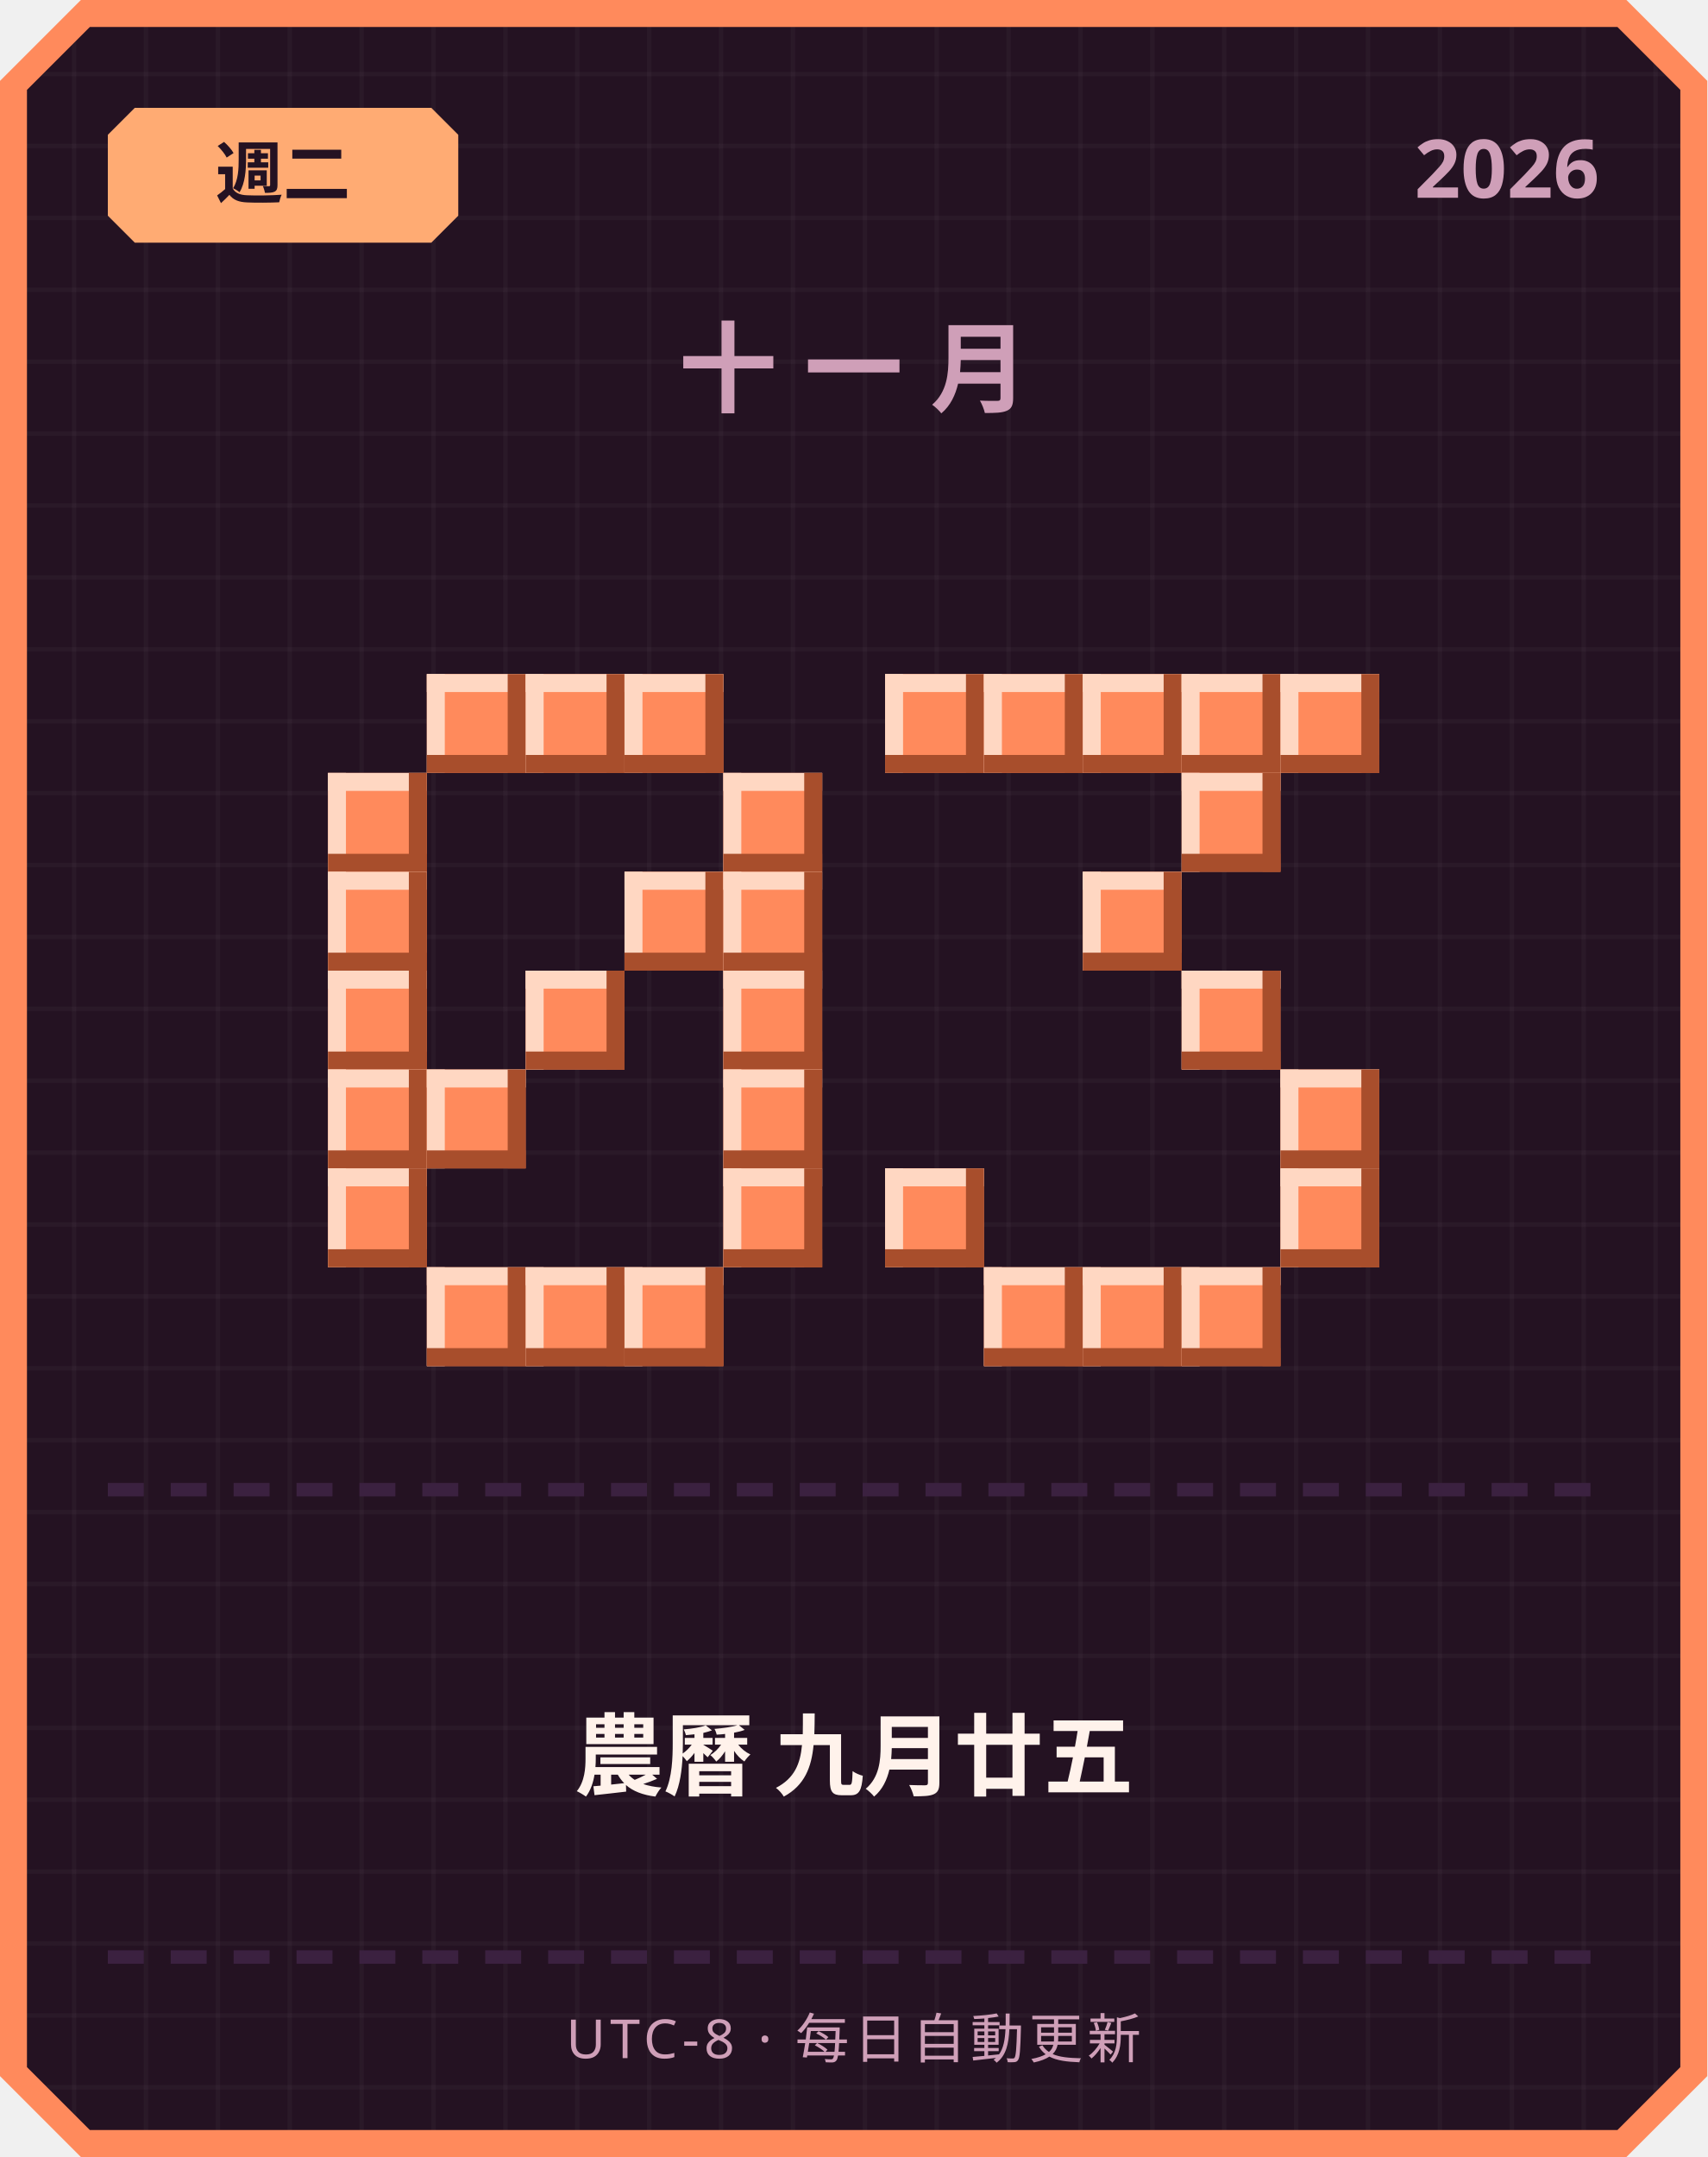
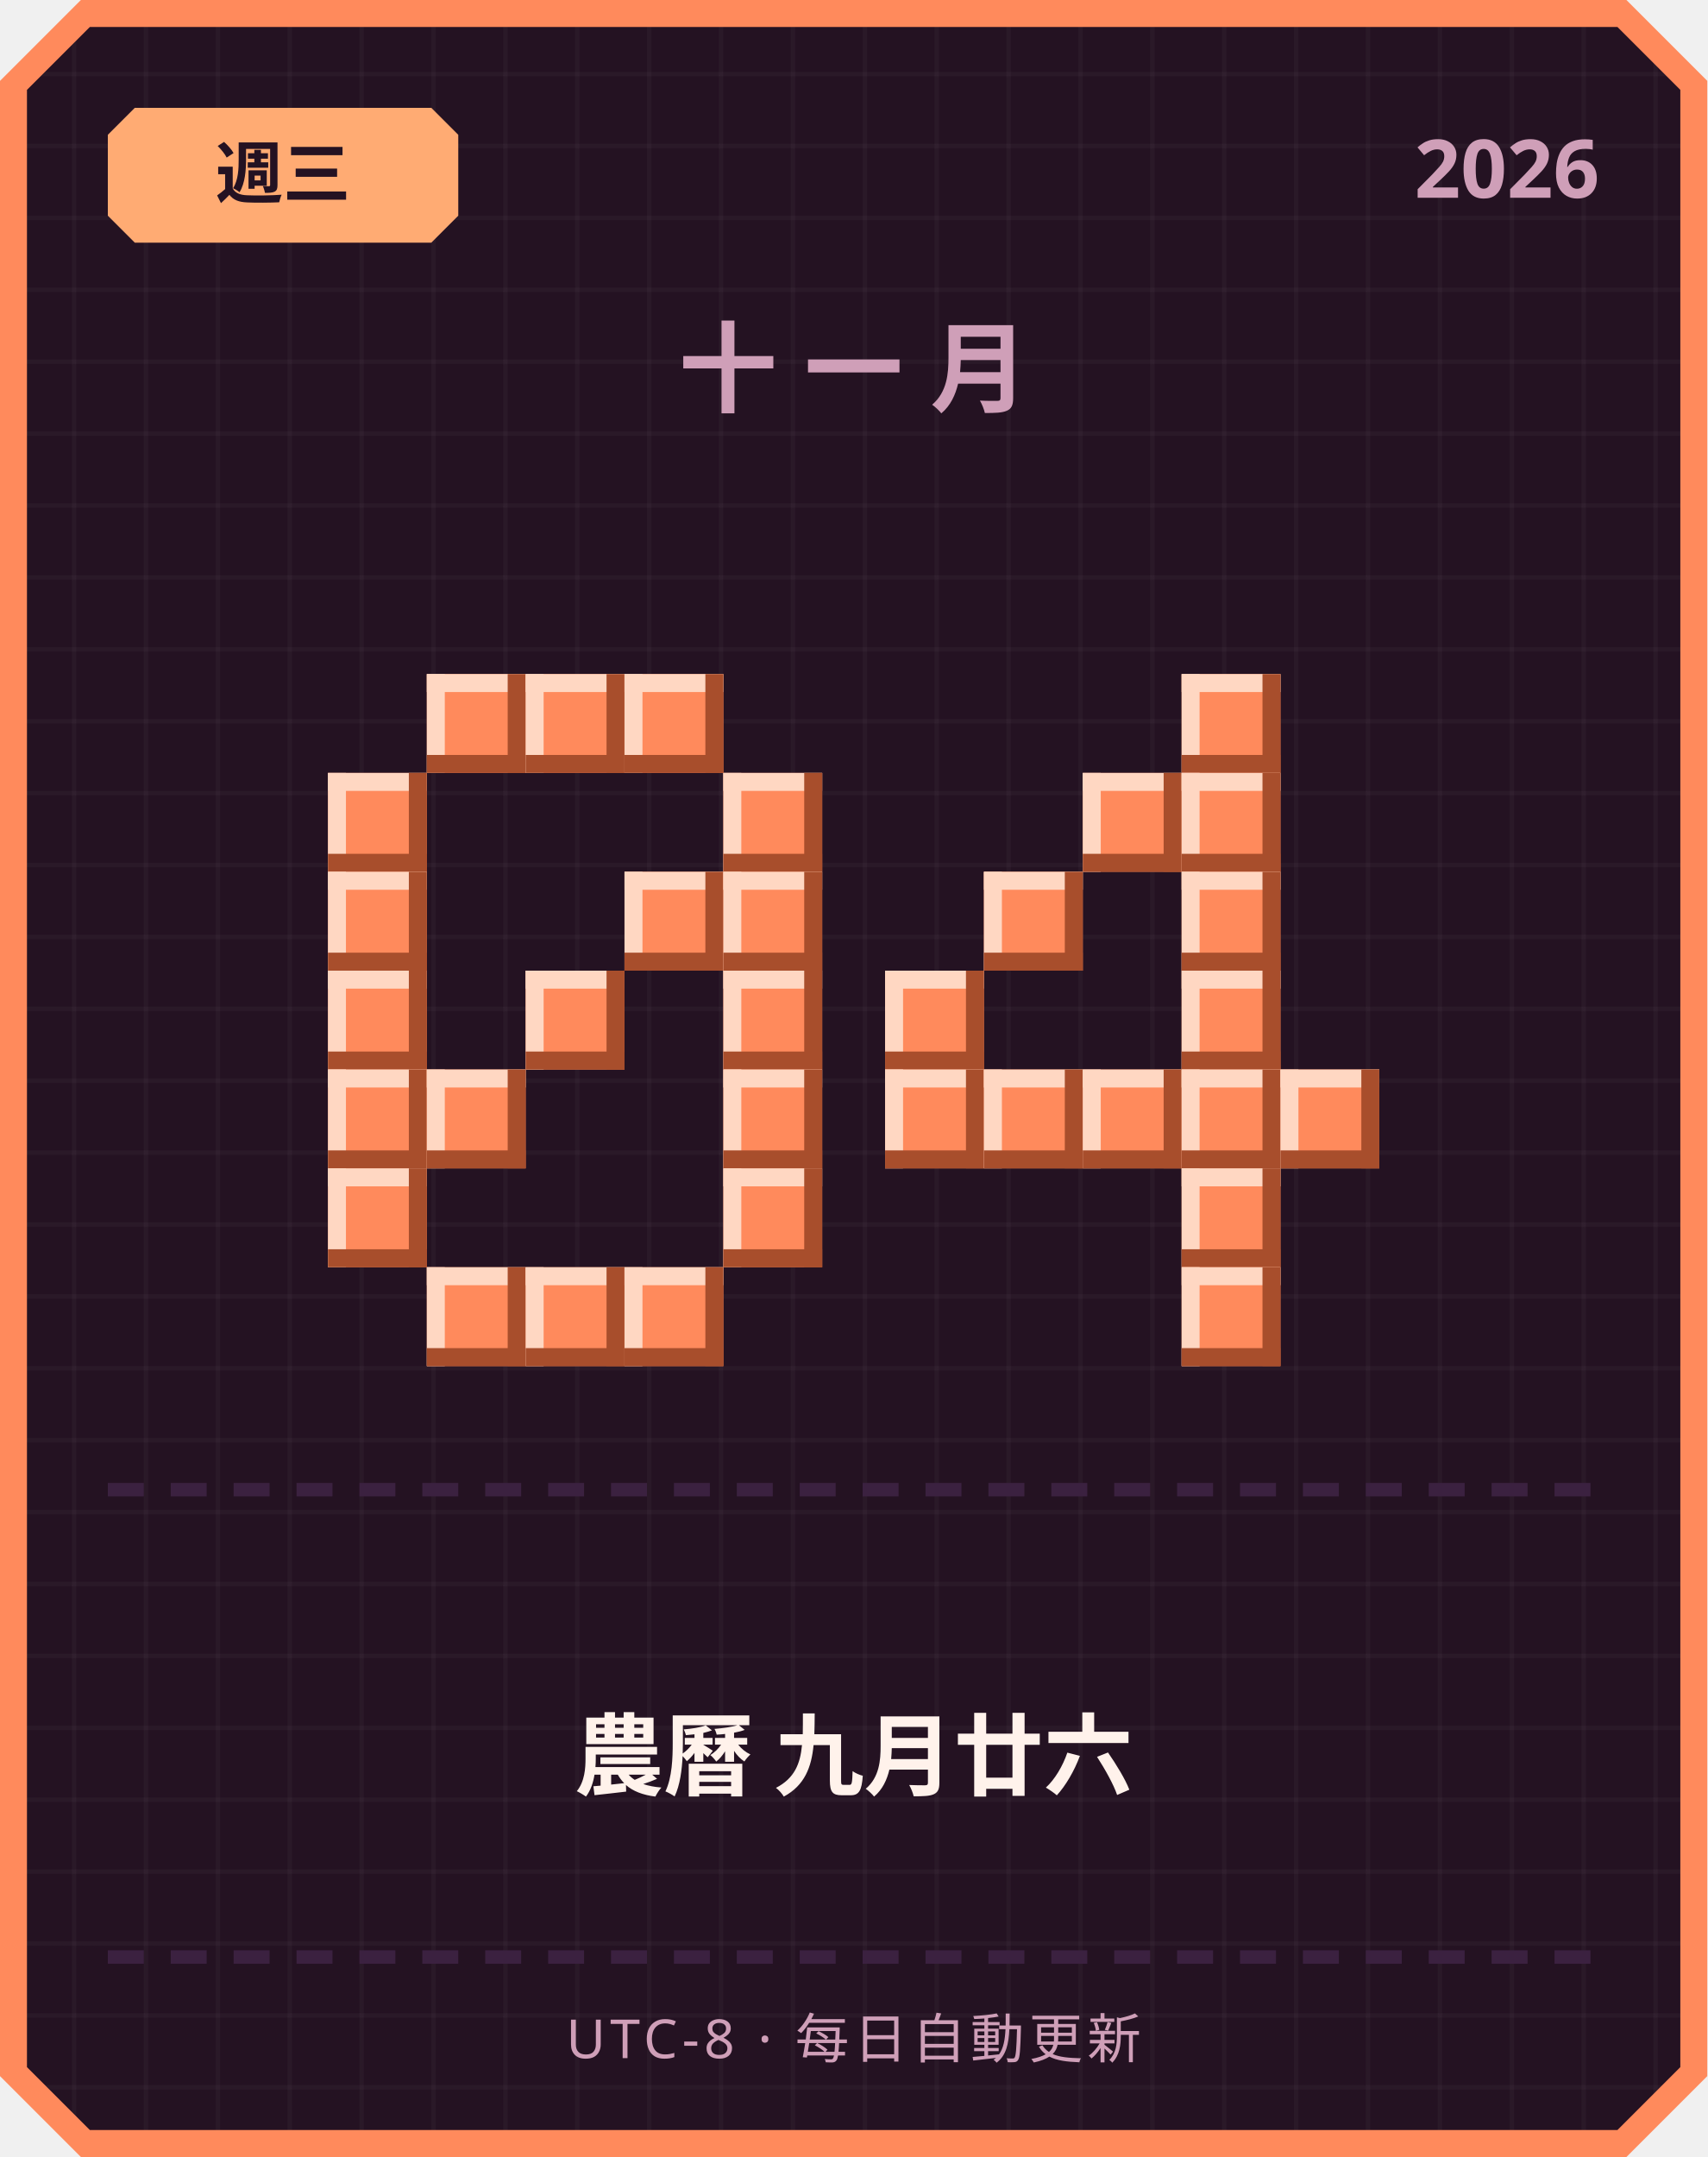
<svg xmlns="http://www.w3.org/2000/svg" width="380" height="480" viewBox="0 0 380 480">
  <defs>
    <pattern id="grid" width="16" height="16" patternUnits="userSpaceOnUse">
      <rect width="16" height="16" fill="#241222" />
      <rect width="1" height="16" fill="#ffffff" opacity="0.03" />
      <rect width="16" height="1" fill="#ffffff" opacity="0.03" />
    </pattern>
  </defs>
  <path d="M 18,0 L 362,0 L 380,18 L 380,462 L 362,480 L 18,480 L 0,462 L 0,18 Z" fill="#ff8a5c" />
  <path d="M 20,6 L 360,6 L 374,20 L 374,460 L 360,474 L 20,474 L 6,460 L 6,20 Z" fill="url(#grid)" />
  <path d="M 30,24 L 96,24 L 102,30 L 102,48 L 96,54 L 30,54 L 24,48 L 24,30 Z" fill="#ffab73" />
-   <text x="63" y="44" text-anchor="middle" font-family="'Segoe UI', sans-serif" font-size="15" font-weight="700" fill="#241222">週二</text>
+   <text x="63" y="44" text-anchor="middle" font-family="'Segoe UI', sans-serif" font-size="15" font-weight="700" fill="#241222">週三</text>
  <text x="356" y="44" text-anchor="end" font-family="'Segoe UI', sans-serif" font-size="18" font-weight="700" fill="#cf9fb8">2026</text>
  <text x="190" y="90" text-anchor="middle" font-family="'Segoe UI', sans-serif" font-size="22" font-weight="700" letter-spacing="6" fill="#cf9fb8">十一月</text>
  <rect x="95" y="150" width="22" height="22" fill="#ff8a5c" />
  <rect x="95" y="150" width="22" height="4" fill="#ffd7c2" />
  <rect x="95" y="150" width="4" height="22" fill="#ffd7c2" />
  <rect x="95" y="168" width="22" height="4" fill="#a84e2c" />
  <rect x="113" y="150" width="4" height="22" fill="#a84e2c" />
  <rect x="117" y="150" width="22" height="22" fill="#ff8a5c" />
  <rect x="117" y="150" width="22" height="4" fill="#ffd7c2" />
  <rect x="117" y="150" width="4" height="22" fill="#ffd7c2" />
  <rect x="117" y="168" width="22" height="4" fill="#a84e2c" />
  <rect x="135" y="150" width="4" height="22" fill="#a84e2c" />
  <rect x="139" y="150" width="22" height="22" fill="#ff8a5c" />
  <rect x="139" y="150" width="22" height="4" fill="#ffd7c2" />
  <rect x="139" y="150" width="4" height="22" fill="#ffd7c2" />
  <rect x="139" y="168" width="22" height="4" fill="#a84e2c" />
  <rect x="157" y="150" width="4" height="22" fill="#a84e2c" />
  <rect x="73" y="172" width="22" height="22" fill="#ff8a5c" />
  <rect x="73" y="172" width="22" height="4" fill="#ffd7c2" />
  <rect x="73" y="172" width="4" height="22" fill="#ffd7c2" />
  <rect x="73" y="190" width="22" height="4" fill="#a84e2c" />
  <rect x="91" y="172" width="4" height="22" fill="#a84e2c" />
  <rect x="161" y="172" width="22" height="22" fill="#ff8a5c" />
  <rect x="161" y="172" width="22" height="4" fill="#ffd7c2" />
  <rect x="161" y="172" width="4" height="22" fill="#ffd7c2" />
  <rect x="161" y="190" width="22" height="4" fill="#a84e2c" />
  <rect x="179" y="172" width="4" height="22" fill="#a84e2c" />
  <rect x="73" y="194" width="22" height="22" fill="#ff8a5c" />
  <rect x="73" y="194" width="22" height="4" fill="#ffd7c2" />
  <rect x="73" y="194" width="4" height="22" fill="#ffd7c2" />
  <rect x="73" y="212" width="22" height="4" fill="#a84e2c" />
  <rect x="91" y="194" width="4" height="22" fill="#a84e2c" />
  <rect x="139" y="194" width="22" height="22" fill="#ff8a5c" />
  <rect x="139" y="194" width="22" height="4" fill="#ffd7c2" />
  <rect x="139" y="194" width="4" height="22" fill="#ffd7c2" />
  <rect x="139" y="212" width="22" height="4" fill="#a84e2c" />
  <rect x="157" y="194" width="4" height="22" fill="#a84e2c" />
  <rect x="161" y="194" width="22" height="22" fill="#ff8a5c" />
  <rect x="161" y="194" width="22" height="4" fill="#ffd7c2" />
  <rect x="161" y="194" width="4" height="22" fill="#ffd7c2" />
  <rect x="161" y="212" width="22" height="4" fill="#a84e2c" />
  <rect x="179" y="194" width="4" height="22" fill="#a84e2c" />
  <rect x="73" y="216" width="22" height="22" fill="#ff8a5c" />
  <rect x="73" y="216" width="22" height="4" fill="#ffd7c2" />
  <rect x="73" y="216" width="4" height="22" fill="#ffd7c2" />
  <rect x="73" y="234" width="22" height="4" fill="#a84e2c" />
  <rect x="91" y="216" width="4" height="22" fill="#a84e2c" />
  <rect x="117" y="216" width="22" height="22" fill="#ff8a5c" />
  <rect x="117" y="216" width="22" height="4" fill="#ffd7c2" />
  <rect x="117" y="216" width="4" height="22" fill="#ffd7c2" />
  <rect x="117" y="234" width="22" height="4" fill="#a84e2c" />
  <rect x="135" y="216" width="4" height="22" fill="#a84e2c" />
  <rect x="161" y="216" width="22" height="22" fill="#ff8a5c" />
  <rect x="161" y="216" width="22" height="4" fill="#ffd7c2" />
  <rect x="161" y="216" width="4" height="22" fill="#ffd7c2" />
  <rect x="161" y="234" width="22" height="4" fill="#a84e2c" />
  <rect x="179" y="216" width="4" height="22" fill="#a84e2c" />
  <rect x="73" y="238" width="22" height="22" fill="#ff8a5c" />
  <rect x="73" y="238" width="22" height="4" fill="#ffd7c2" />
  <rect x="73" y="238" width="4" height="22" fill="#ffd7c2" />
  <rect x="73" y="256" width="22" height="4" fill="#a84e2c" />
  <rect x="91" y="238" width="4" height="22" fill="#a84e2c" />
  <rect x="95" y="238" width="22" height="22" fill="#ff8a5c" />
  <rect x="95" y="238" width="22" height="4" fill="#ffd7c2" />
  <rect x="95" y="238" width="4" height="22" fill="#ffd7c2" />
  <rect x="95" y="256" width="22" height="4" fill="#a84e2c" />
  <rect x="113" y="238" width="4" height="22" fill="#a84e2c" />
  <rect x="161" y="238" width="22" height="22" fill="#ff8a5c" />
  <rect x="161" y="238" width="22" height="4" fill="#ffd7c2" />
  <rect x="161" y="238" width="4" height="22" fill="#ffd7c2" />
  <rect x="161" y="256" width="22" height="4" fill="#a84e2c" />
  <rect x="179" y="238" width="4" height="22" fill="#a84e2c" />
  <rect x="73" y="260" width="22" height="22" fill="#ff8a5c" />
  <rect x="73" y="260" width="22" height="4" fill="#ffd7c2" />
  <rect x="73" y="260" width="4" height="22" fill="#ffd7c2" />
  <rect x="73" y="278" width="22" height="4" fill="#a84e2c" />
  <rect x="91" y="260" width="4" height="22" fill="#a84e2c" />
  <rect x="161" y="260" width="22" height="22" fill="#ff8a5c" />
  <rect x="161" y="260" width="22" height="4" fill="#ffd7c2" />
  <rect x="161" y="260" width="4" height="22" fill="#ffd7c2" />
  <rect x="161" y="278" width="22" height="4" fill="#a84e2c" />
  <rect x="179" y="260" width="4" height="22" fill="#a84e2c" />
  <rect x="95" y="282" width="22" height="22" fill="#ff8a5c" />
  <rect x="95" y="282" width="22" height="4" fill="#ffd7c2" />
  <rect x="95" y="282" width="4" height="22" fill="#ffd7c2" />
  <rect x="95" y="300" width="22" height="4" fill="#a84e2c" />
  <rect x="113" y="282" width="4" height="22" fill="#a84e2c" />
  <rect x="117" y="282" width="22" height="22" fill="#ff8a5c" />
  <rect x="117" y="282" width="22" height="4" fill="#ffd7c2" />
  <rect x="117" y="282" width="4" height="22" fill="#ffd7c2" />
  <rect x="117" y="300" width="22" height="4" fill="#a84e2c" />
  <rect x="135" y="282" width="4" height="22" fill="#a84e2c" />
  <rect x="139" y="282" width="22" height="22" fill="#ff8a5c" />
  <rect x="139" y="282" width="22" height="4" fill="#ffd7c2" />
  <rect x="139" y="282" width="4" height="22" fill="#ffd7c2" />
  <rect x="139" y="300" width="22" height="4" fill="#a84e2c" />
  <rect x="157" y="282" width="4" height="22" fill="#a84e2c" />
-   <rect x="197" y="150" width="22" height="22" fill="#ff8a5c" />
-   <rect x="197" y="150" width="22" height="4" fill="#ffd7c2" />
-   <rect x="197" y="150" width="4" height="22" fill="#ffd7c2" />
-   <rect x="197" y="168" width="22" height="4" fill="#a84e2c" />
-   <rect x="215" y="150" width="4" height="22" fill="#a84e2c" />
-   <rect x="219" y="150" width="22" height="22" fill="#ff8a5c" />
-   <rect x="219" y="150" width="22" height="4" fill="#ffd7c2" />
-   <rect x="219" y="150" width="4" height="22" fill="#ffd7c2" />
-   <rect x="219" y="168" width="22" height="4" fill="#a84e2c" />
-   <rect x="237" y="150" width="4" height="22" fill="#a84e2c" />
-   <rect x="241" y="150" width="22" height="22" fill="#ff8a5c" />
-   <rect x="241" y="150" width="22" height="4" fill="#ffd7c2" />
-   <rect x="241" y="150" width="4" height="22" fill="#ffd7c2" />
-   <rect x="241" y="168" width="22" height="4" fill="#a84e2c" />
-   <rect x="259" y="150" width="4" height="22" fill="#a84e2c" />
  <rect x="263" y="150" width="22" height="22" fill="#ff8a5c" />
  <rect x="263" y="150" width="22" height="4" fill="#ffd7c2" />
  <rect x="263" y="150" width="4" height="22" fill="#ffd7c2" />
  <rect x="263" y="168" width="22" height="4" fill="#a84e2c" />
  <rect x="281" y="150" width="4" height="22" fill="#a84e2c" />
-   <rect x="285" y="150" width="22" height="22" fill="#ff8a5c" />
-   <rect x="285" y="150" width="22" height="4" fill="#ffd7c2" />
-   <rect x="285" y="150" width="4" height="22" fill="#ffd7c2" />
-   <rect x="285" y="168" width="22" height="4" fill="#a84e2c" />
-   <rect x="303" y="150" width="4" height="22" fill="#a84e2c" />
+   <rect x="241" y="172" width="22" height="22" fill="#ff8a5c" />
+   <rect x="241" y="172" width="22" height="4" fill="#ffd7c2" />
+   <rect x="241" y="172" width="4" height="22" fill="#ffd7c2" />
+   <rect x="241" y="190" width="22" height="4" fill="#a84e2c" />
+   <rect x="259" y="172" width="4" height="22" fill="#a84e2c" />
  <rect x="263" y="172" width="22" height="22" fill="#ff8a5c" />
  <rect x="263" y="172" width="22" height="4" fill="#ffd7c2" />
  <rect x="263" y="172" width="4" height="22" fill="#ffd7c2" />
  <rect x="263" y="190" width="22" height="4" fill="#a84e2c" />
  <rect x="281" y="172" width="4" height="22" fill="#a84e2c" />
-   <rect x="241" y="194" width="22" height="22" fill="#ff8a5c" />
-   <rect x="241" y="194" width="22" height="4" fill="#ffd7c2" />
-   <rect x="241" y="194" width="4" height="22" fill="#ffd7c2" />
-   <rect x="241" y="212" width="22" height="4" fill="#a84e2c" />
-   <rect x="259" y="194" width="4" height="22" fill="#a84e2c" />
+   <rect x="219" y="194" width="22" height="22" fill="#ff8a5c" />
+   <rect x="219" y="194" width="22" height="4" fill="#ffd7c2" />
+   <rect x="219" y="194" width="4" height="22" fill="#ffd7c2" />
+   <rect x="219" y="212" width="22" height="4" fill="#a84e2c" />
+   <rect x="237" y="194" width="4" height="22" fill="#a84e2c" />
+   <rect x="263" y="194" width="22" height="22" fill="#ff8a5c" />
+   <rect x="263" y="194" width="22" height="4" fill="#ffd7c2" />
+   <rect x="263" y="194" width="4" height="22" fill="#ffd7c2" />
+   <rect x="263" y="212" width="22" height="4" fill="#a84e2c" />
+   <rect x="281" y="194" width="4" height="22" fill="#a84e2c" />
+   <rect x="197" y="216" width="22" height="22" fill="#ff8a5c" />
+   <rect x="197" y="216" width="22" height="4" fill="#ffd7c2" />
+   <rect x="197" y="216" width="4" height="22" fill="#ffd7c2" />
+   <rect x="197" y="234" width="22" height="4" fill="#a84e2c" />
+   <rect x="215" y="216" width="4" height="22" fill="#a84e2c" />
  <rect x="263" y="216" width="22" height="22" fill="#ff8a5c" />
  <rect x="263" y="216" width="22" height="4" fill="#ffd7c2" />
  <rect x="263" y="216" width="4" height="22" fill="#ffd7c2" />
  <rect x="263" y="234" width="22" height="4" fill="#a84e2c" />
  <rect x="281" y="216" width="4" height="22" fill="#a84e2c" />
+   <rect x="197" y="238" width="22" height="22" fill="#ff8a5c" />
+   <rect x="197" y="238" width="22" height="4" fill="#ffd7c2" />
+   <rect x="197" y="238" width="4" height="22" fill="#ffd7c2" />
+   <rect x="197" y="256" width="22" height="4" fill="#a84e2c" />
+   <rect x="215" y="238" width="4" height="22" fill="#a84e2c" />
+   <rect x="219" y="238" width="22" height="22" fill="#ff8a5c" />
+   <rect x="219" y="238" width="22" height="4" fill="#ffd7c2" />
+   <rect x="219" y="238" width="4" height="22" fill="#ffd7c2" />
+   <rect x="219" y="256" width="22" height="4" fill="#a84e2c" />
+   <rect x="237" y="238" width="4" height="22" fill="#a84e2c" />
+   <rect x="241" y="238" width="22" height="22" fill="#ff8a5c" />
+   <rect x="241" y="238" width="22" height="4" fill="#ffd7c2" />
+   <rect x="241" y="238" width="4" height="22" fill="#ffd7c2" />
+   <rect x="241" y="256" width="22" height="4" fill="#a84e2c" />
+   <rect x="259" y="238" width="4" height="22" fill="#a84e2c" />
+   <rect x="263" y="238" width="22" height="22" fill="#ff8a5c" />
+   <rect x="263" y="238" width="22" height="4" fill="#ffd7c2" />
+   <rect x="263" y="238" width="4" height="22" fill="#ffd7c2" />
+   <rect x="263" y="256" width="22" height="4" fill="#a84e2c" />
+   <rect x="281" y="238" width="4" height="22" fill="#a84e2c" />
  <rect x="285" y="238" width="22" height="22" fill="#ff8a5c" />
  <rect x="285" y="238" width="22" height="4" fill="#ffd7c2" />
  <rect x="285" y="238" width="4" height="22" fill="#ffd7c2" />
  <rect x="285" y="256" width="22" height="4" fill="#a84e2c" />
  <rect x="303" y="238" width="4" height="22" fill="#a84e2c" />
-   <rect x="197" y="260" width="22" height="22" fill="#ff8a5c" />
-   <rect x="197" y="260" width="22" height="4" fill="#ffd7c2" />
-   <rect x="197" y="260" width="4" height="22" fill="#ffd7c2" />
-   <rect x="197" y="278" width="22" height="4" fill="#a84e2c" />
-   <rect x="215" y="260" width="4" height="22" fill="#a84e2c" />
-   <rect x="285" y="260" width="22" height="22" fill="#ff8a5c" />
-   <rect x="285" y="260" width="22" height="4" fill="#ffd7c2" />
-   <rect x="285" y="260" width="4" height="22" fill="#ffd7c2" />
-   <rect x="285" y="278" width="22" height="4" fill="#a84e2c" />
-   <rect x="303" y="260" width="4" height="22" fill="#a84e2c" />
-   <rect x="219" y="282" width="22" height="22" fill="#ff8a5c" />
-   <rect x="219" y="282" width="22" height="4" fill="#ffd7c2" />
-   <rect x="219" y="282" width="4" height="22" fill="#ffd7c2" />
-   <rect x="219" y="300" width="22" height="4" fill="#a84e2c" />
-   <rect x="237" y="282" width="4" height="22" fill="#a84e2c" />
-   <rect x="241" y="282" width="22" height="22" fill="#ff8a5c" />
-   <rect x="241" y="282" width="22" height="4" fill="#ffd7c2" />
-   <rect x="241" y="282" width="4" height="22" fill="#ffd7c2" />
-   <rect x="241" y="300" width="22" height="4" fill="#a84e2c" />
-   <rect x="259" y="282" width="4" height="22" fill="#a84e2c" />
+   <rect x="263" y="260" width="22" height="22" fill="#ff8a5c" />
+   <rect x="263" y="260" width="22" height="4" fill="#ffd7c2" />
+   <rect x="263" y="260" width="4" height="22" fill="#ffd7c2" />
+   <rect x="263" y="278" width="22" height="4" fill="#a84e2c" />
+   <rect x="281" y="260" width="4" height="22" fill="#a84e2c" />
  <rect x="263" y="282" width="22" height="22" fill="#ff8a5c" />
  <rect x="263" y="282" width="22" height="4" fill="#ffd7c2" />
  <rect x="263" y="282" width="4" height="22" fill="#ffd7c2" />
  <rect x="263" y="300" width="22" height="4" fill="#a84e2c" />
  <rect x="281" y="282" width="4" height="22" fill="#a84e2c" />
  <rect x="24" y="330" width="8" height="3" fill="#3b2140" />
  <rect x="38" y="330" width="8" height="3" fill="#3b2140" />
  <rect x="52" y="330" width="8" height="3" fill="#3b2140" />
  <rect x="66" y="330" width="8" height="3" fill="#3b2140" />
  <rect x="80" y="330" width="8" height="3" fill="#3b2140" />
  <rect x="94" y="330" width="8" height="3" fill="#3b2140" />
  <rect x="108" y="330" width="8" height="3" fill="#3b2140" />
  <rect x="122" y="330" width="8" height="3" fill="#3b2140" />
  <rect x="136" y="330" width="8" height="3" fill="#3b2140" />
  <rect x="150" y="330" width="8" height="3" fill="#3b2140" />
  <rect x="164" y="330" width="8" height="3" fill="#3b2140" />
  <rect x="178" y="330" width="8" height="3" fill="#3b2140" />
  <rect x="192" y="330" width="8" height="3" fill="#3b2140" />
  <rect x="206" y="330" width="8" height="3" fill="#3b2140" />
  <rect x="220" y="330" width="8" height="3" fill="#3b2140" />
  <rect x="234" y="330" width="8" height="3" fill="#3b2140" />
  <rect x="248" y="330" width="8" height="3" fill="#3b2140" />
  <rect x="262" y="330" width="8" height="3" fill="#3b2140" />
  <rect x="276" y="330" width="8" height="3" fill="#3b2140" />
  <rect x="290" y="330" width="8" height="3" fill="#3b2140" />
  <rect x="304" y="330" width="8" height="3" fill="#3b2140" />
  <rect x="318" y="330" width="8" height="3" fill="#3b2140" />
  <rect x="332" y="330" width="8" height="3" fill="#3b2140" />
  <rect x="346" y="330" width="8" height="3" fill="#3b2140" />
-   <text x="190" y="398" text-anchor="middle" font-family="'Segoe UI', 'Microsoft JhengHei', sans-serif" font-size="20" font-weight="700" fill="#fff2eb">農曆 九月廿五</text>
+   <text x="190" y="398" text-anchor="middle" font-family="'Segoe UI', 'Microsoft JhengHei', sans-serif" font-size="20" font-weight="700" fill="#fff2eb">農曆 九月廿六</text>
  <rect x="24" y="434" width="8" height="3" fill="#3b2140" />
  <rect x="38" y="434" width="8" height="3" fill="#3b2140" />
  <rect x="52" y="434" width="8" height="3" fill="#3b2140" />
  <rect x="66" y="434" width="8" height="3" fill="#3b2140" />
  <rect x="80" y="434" width="8" height="3" fill="#3b2140" />
  <rect x="94" y="434" width="8" height="3" fill="#3b2140" />
  <rect x="108" y="434" width="8" height="3" fill="#3b2140" />
  <rect x="122" y="434" width="8" height="3" fill="#3b2140" />
  <rect x="136" y="434" width="8" height="3" fill="#3b2140" />
  <rect x="150" y="434" width="8" height="3" fill="#3b2140" />
  <rect x="164" y="434" width="8" height="3" fill="#3b2140" />
  <rect x="178" y="434" width="8" height="3" fill="#3b2140" />
  <rect x="192" y="434" width="8" height="3" fill="#3b2140" />
  <rect x="206" y="434" width="8" height="3" fill="#3b2140" />
  <rect x="220" y="434" width="8" height="3" fill="#3b2140" />
  <rect x="234" y="434" width="8" height="3" fill="#3b2140" />
  <rect x="248" y="434" width="8" height="3" fill="#3b2140" />
  <rect x="262" y="434" width="8" height="3" fill="#3b2140" />
  <rect x="276" y="434" width="8" height="3" fill="#3b2140" />
  <rect x="290" y="434" width="8" height="3" fill="#3b2140" />
  <rect x="304" y="434" width="8" height="3" fill="#3b2140" />
  <rect x="318" y="434" width="8" height="3" fill="#3b2140" />
  <rect x="332" y="434" width="8" height="3" fill="#3b2140" />
  <rect x="346" y="434" width="8" height="3" fill="#3b2140" />
  <text x="190" y="458" text-anchor="middle" font-family="'Segoe UI', sans-serif" font-size="12" letter-spacing="1" fill="#cf9fb8">UTC-8 · 每日自動更新</text>
</svg>
